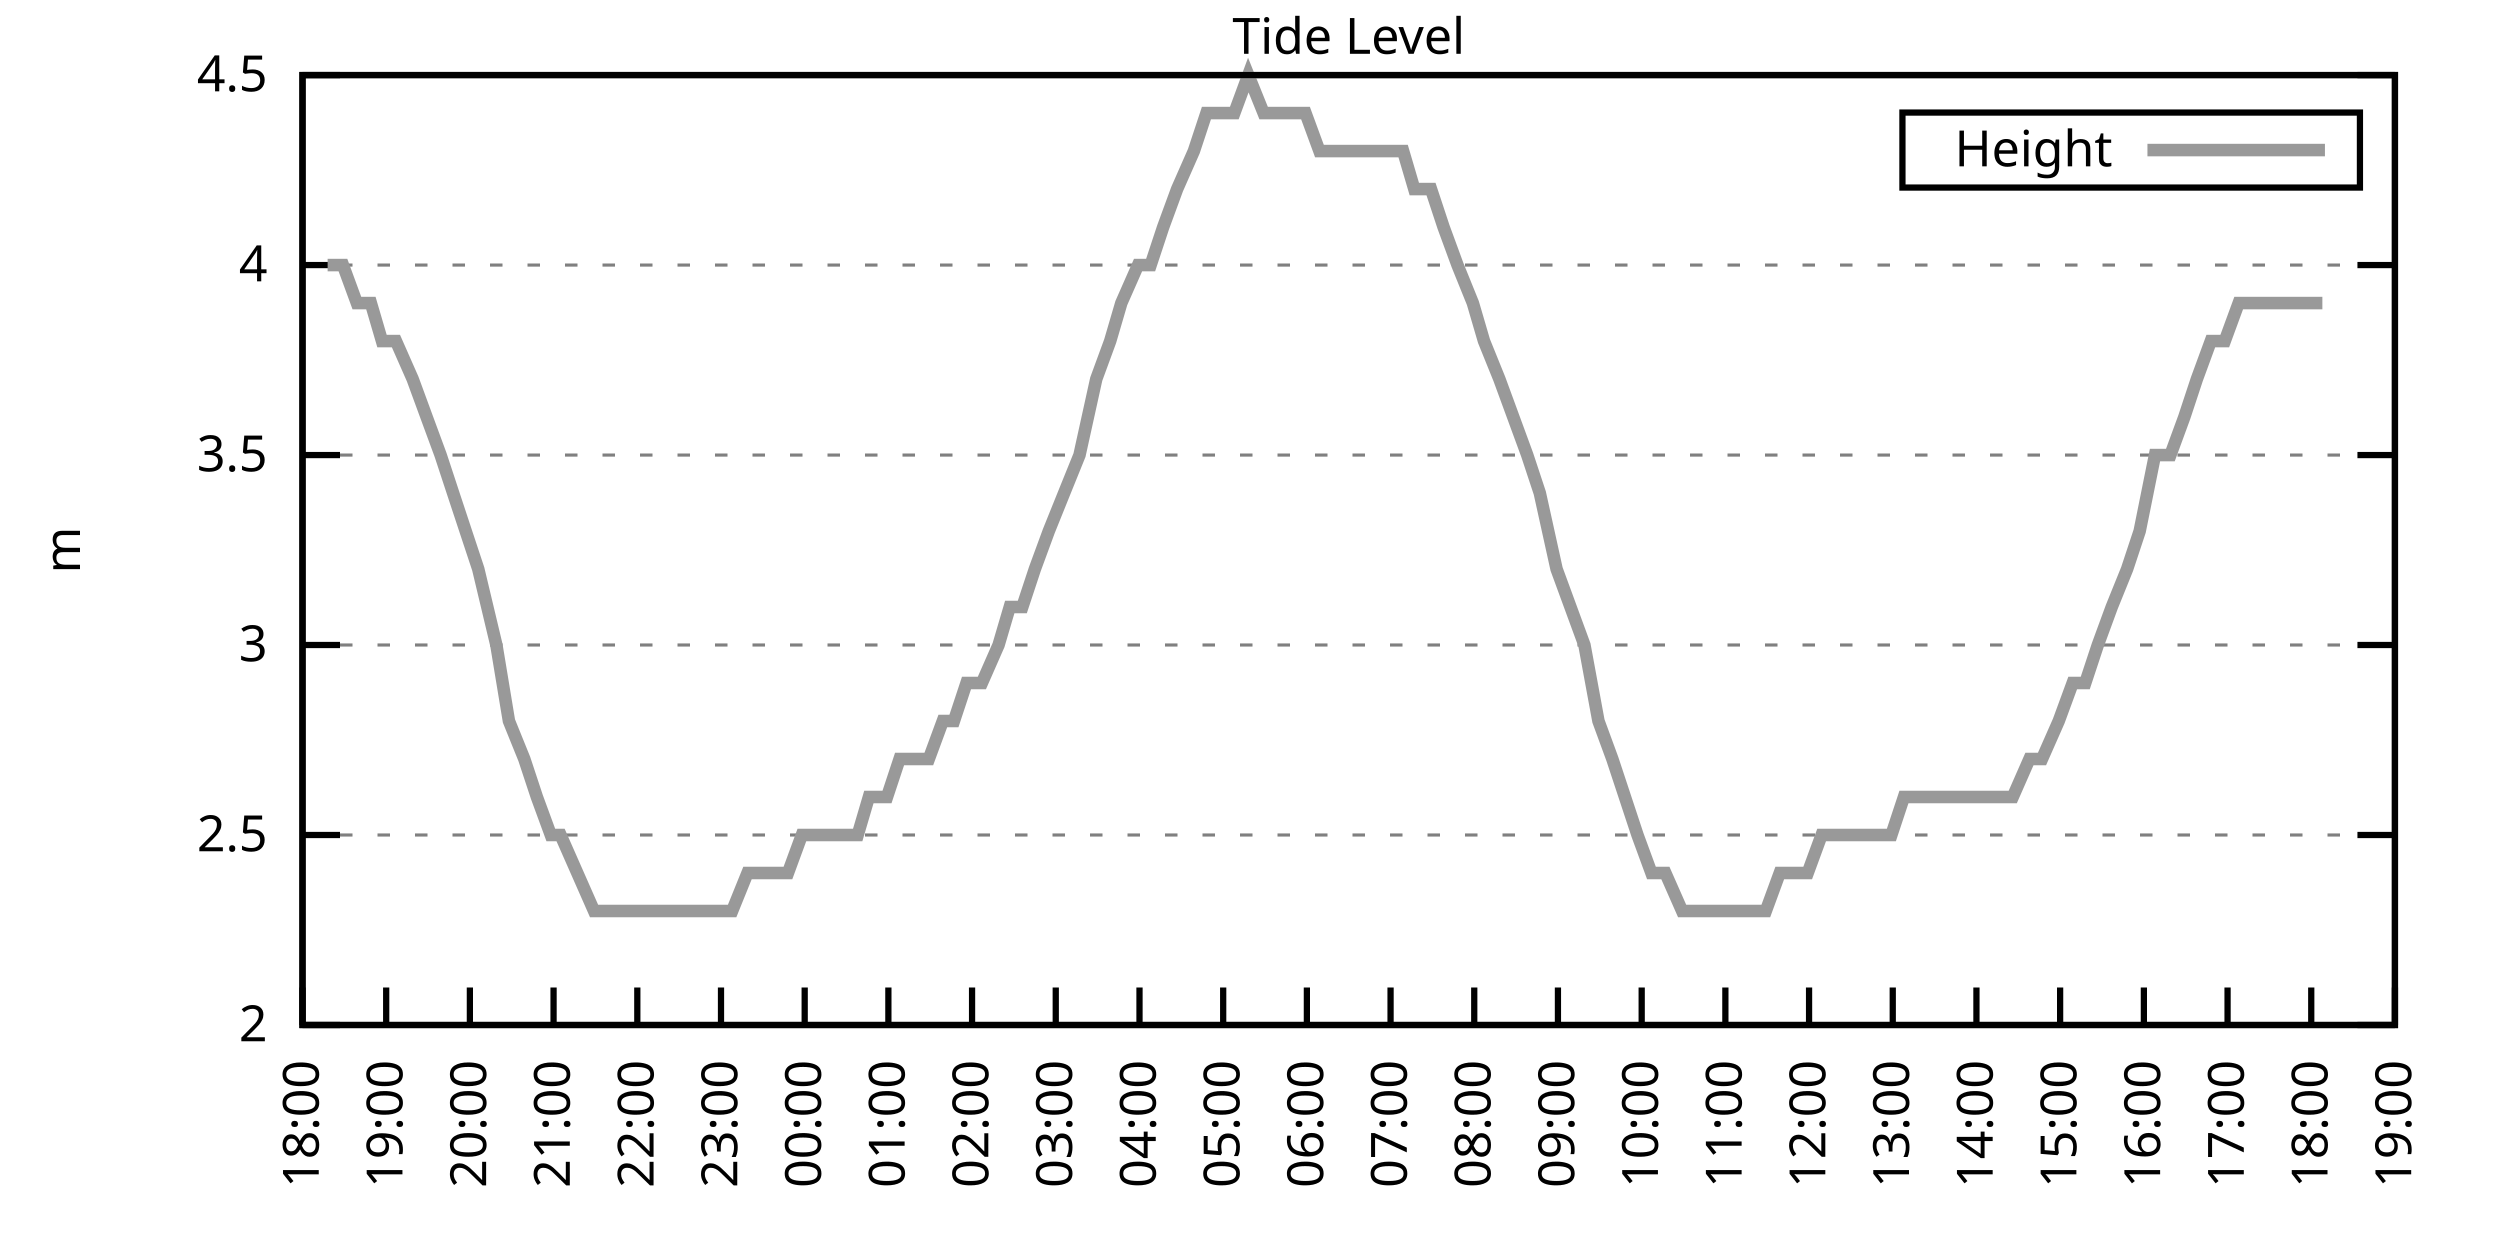
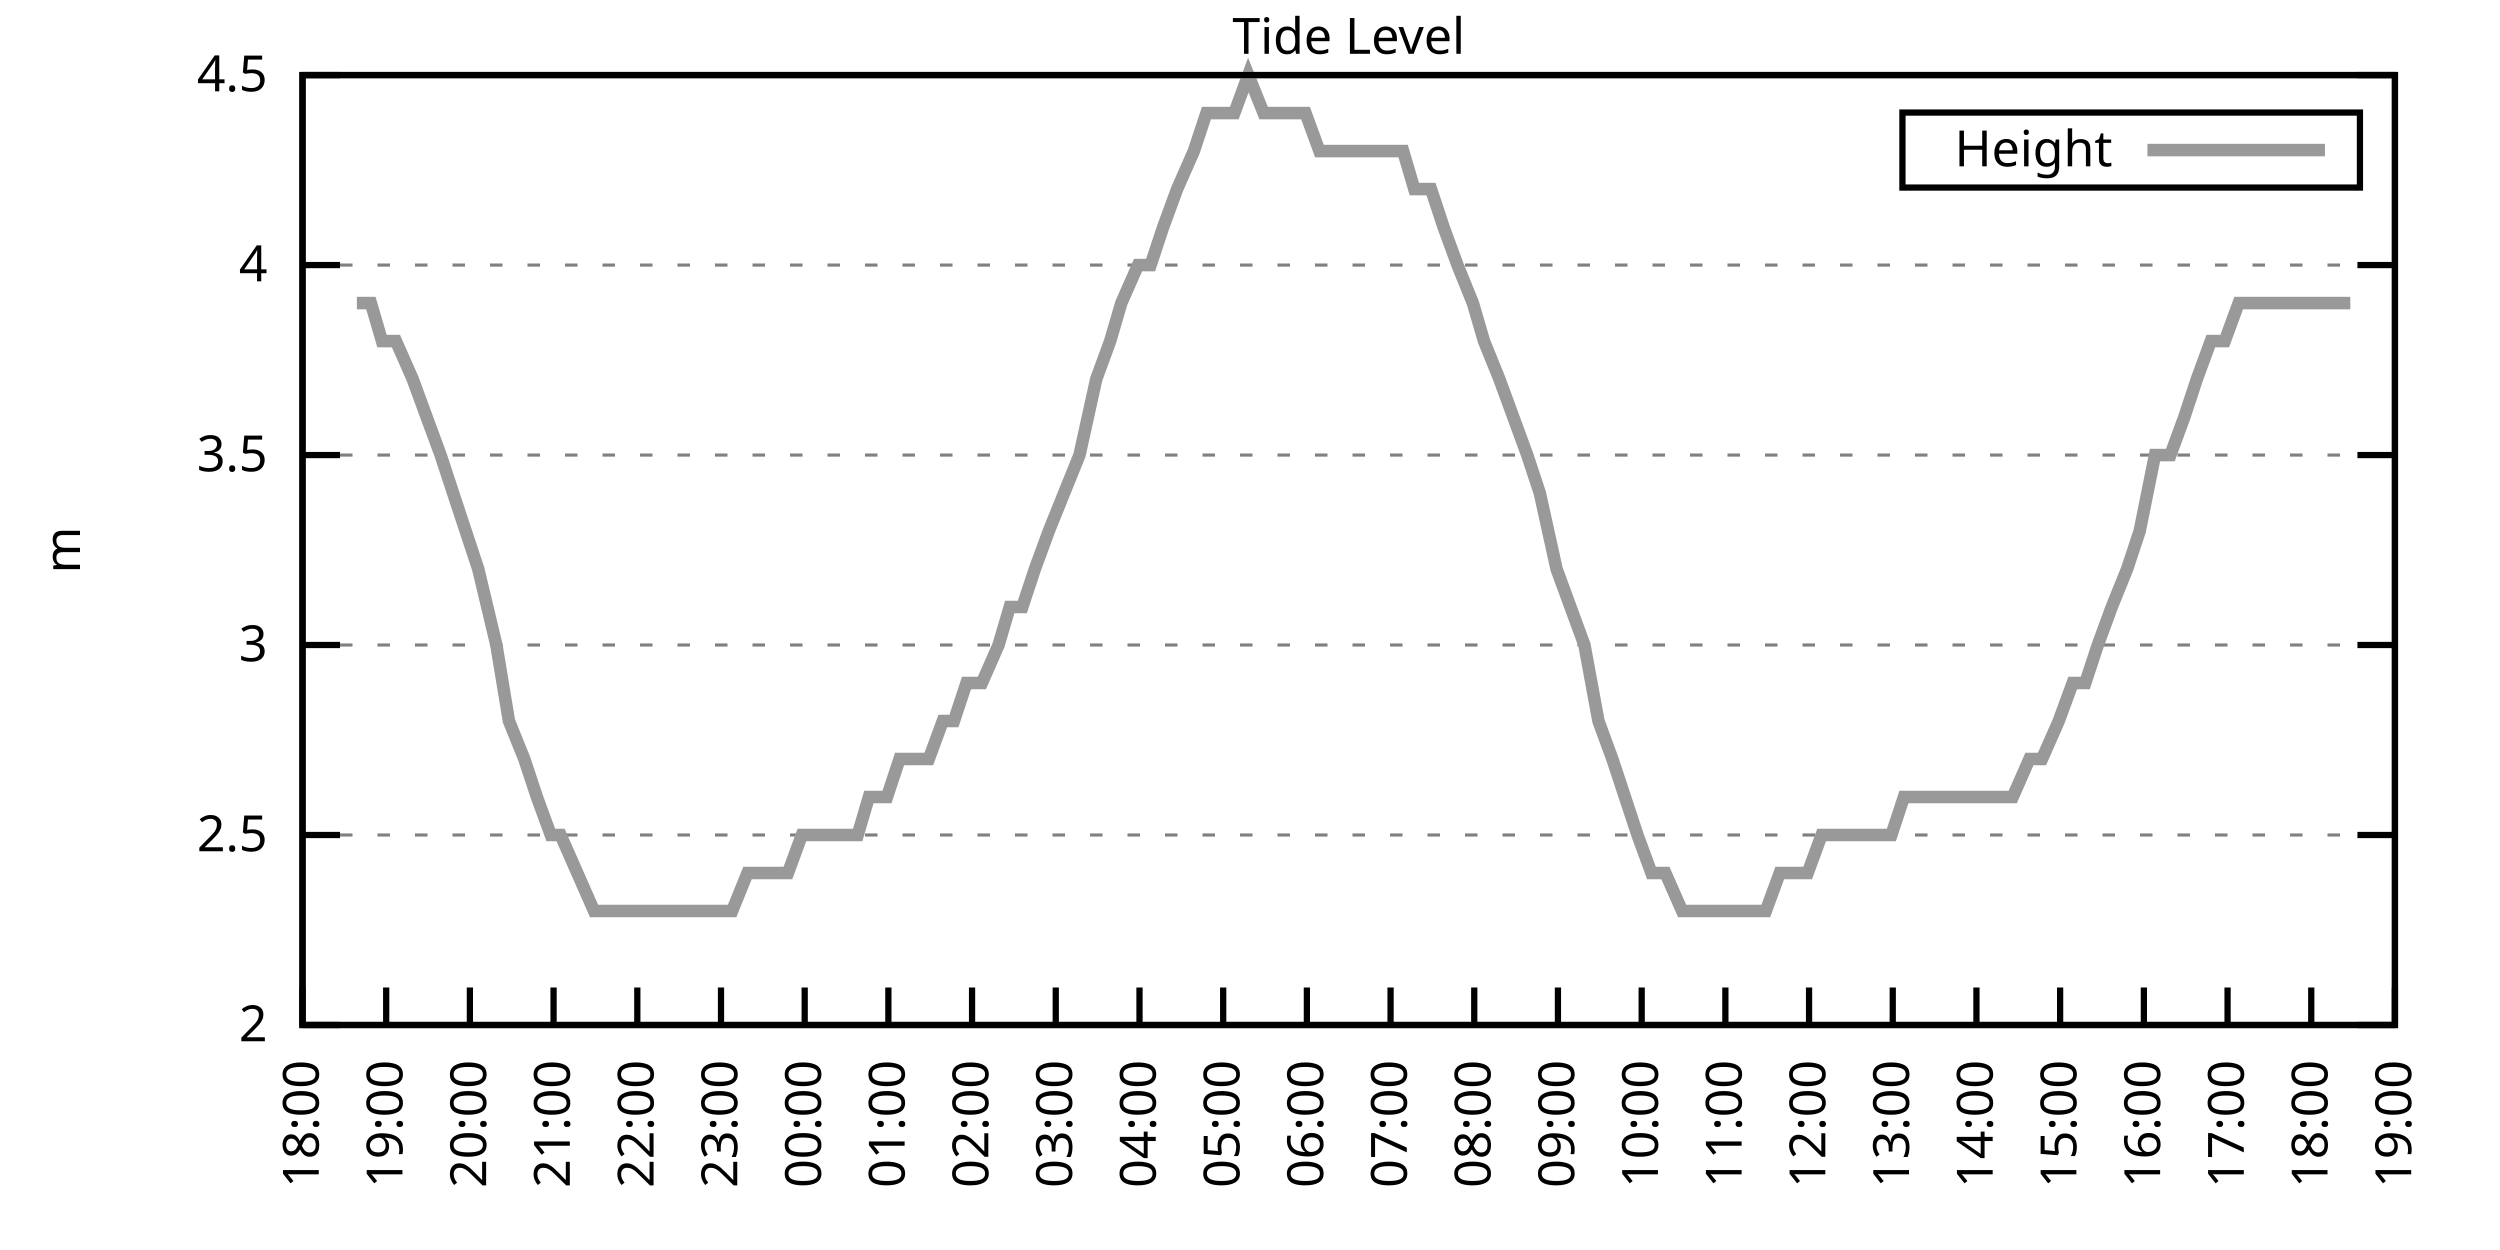
<svg xmlns="http://www.w3.org/2000/svg" xmlns:xlink="http://www.w3.org/1999/xlink" width="400" height="200" viewBox="0 0 400 200">
  <g id="gnuplot_canvas">
    <rect x="0" y="0" width="400" height="200" fill="none" />
    <defs>
      <circle id="gpDot" r="0.5" stroke-width="0.5" stroke="currentColor" />
      <path id="gpPt0" stroke-width="0.333" stroke="currentColor" d="M-1,0 h2 M0,-1 v2" />
      <path id="gpPt1" stroke-width="0.333" stroke="currentColor" d="M-1,-1 L1,1 M1,-1 L-1,1" />
      <path id="gpPt2" stroke-width="0.333" stroke="currentColor" d="M-1,0 L1,0 M0,-1 L0,1 M-1,-1 L1,1 M-1,1 L1,-1" />
      <rect id="gpPt3" stroke-width="0.333" stroke="currentColor" x="-1" y="-1" width="2" height="2" />
      <rect id="gpPt4" stroke-width="0.333" stroke="currentColor" fill="currentColor" x="-1" y="-1" width="2" height="2" />
      <circle id="gpPt5" stroke-width="0.333" stroke="currentColor" cx="0" cy="0" r="1" />
      <use xlink:href="#gpPt5" id="gpPt6" fill="currentColor" stroke="none" />
      <path id="gpPt7" stroke-width="0.333" stroke="currentColor" d="M0,-1.33 L-1.33,0.67 L1.33,0.67 z" />
      <use xlink:href="#gpPt7" id="gpPt8" fill="currentColor" stroke="none" />
      <use xlink:href="#gpPt7" id="gpPt9" stroke="currentColor" transform="rotate(180)" />
      <use xlink:href="#gpPt9" id="gpPt10" fill="currentColor" stroke="none" />
      <use xlink:href="#gpPt3" id="gpPt11" stroke="currentColor" transform="rotate(45)" />
      <use xlink:href="#gpPt11" id="gpPt12" fill="currentColor" stroke="none" />
      <path id="gpPt13" stroke-width="0.333" stroke="currentColor" d="M0,1.330 L1.265,0.411 L0.782,-1.067 L-0.782,-1.076 L-1.265,0.411 z" />
      <use xlink:href="#gpPt13" id="gpPt14" fill="currentColor" stroke="none" />
      <filter id="textbox" filterUnits="objectBoundingBox" x="0" y="0" height="1" width="1">
        <feFlood flood-color="white" flood-opacity="1" result="bgnd" />
        <feComposite in="SourceGraphic" in2="bgnd" operator="atop" />
      </filter>
      <filter id="greybox" filterUnits="objectBoundingBox" x="0" y="0" height="1" width="1">
        <feFlood flood-color="lightgrey" flood-opacity="1" result="grey" />
        <feComposite in="SourceGraphic" in2="grey" operator="atop" />
      </filter>
    </defs>
    <g fill="none" color="white" stroke="currentColor" stroke-width="1.00" stroke-linecap="butt" stroke-linejoin="miter">
</g>
    <g fill="none" color="black" stroke="currentColor" stroke-width="1.00" stroke-linecap="butt" stroke-linejoin="miter">
      <g stroke="none" shape-rendering="crispEdges">
        <polygon fill="rgb(255, 255, 255)" points="48.40,164.00 383.18,164.00 383.18,12.02 48.40,12.02 " />
      </g>
    </g>
    <g fill="none" color="black" stroke="currentColor" stroke-width="1.00" stroke-linecap="butt" stroke-linejoin="miter">
</g>
    <g fill="none" color="black" stroke="black" stroke-width="0.50" stroke-linecap="butt" stroke-linejoin="miter">
</g>
    <g fill="none" color="gray" stroke="currentColor" stroke-width="0.50" stroke-linecap="butt" stroke-linejoin="miter">
      <path stroke="gray" stroke-dasharray="2,4" class="gridline" d="M48.40,164.00 L383.19,164.00  " />
    </g>
    <g fill="none" color="gray" stroke="gray" stroke-width="1.00" stroke-linecap="butt" stroke-linejoin="miter">
</g>
    <g fill="none" color="black" stroke="currentColor" stroke-width="1.00" stroke-linecap="butt" stroke-linejoin="miter">
      <path stroke="black" d="M48.40,164.00 L54.40,164.00 M383.19,164.00 L377.19,164.00  " />
      <g transform="translate(42.80,166.60)" stroke="none" fill="black" font-family="Sans" font-size="8.00" text-anchor="end">
        <text>
          <tspan font-family="Sans"> 2</tspan>
        </text>
      </g>
    </g>
    <g fill="none" color="black" stroke="currentColor" stroke-width="1.00" stroke-linecap="butt" stroke-linejoin="miter">
</g>
    <g fill="none" color="black" stroke="black" stroke-width="0.50" stroke-linecap="butt" stroke-linejoin="miter">
</g>
    <g fill="none" color="gray" stroke="currentColor" stroke-width="0.50" stroke-linecap="butt" stroke-linejoin="miter">
      <path stroke="gray" stroke-dasharray="2,4" class="gridline" d="M48.40,133.60 L383.19,133.60  " />
    </g>
    <g fill="none" color="gray" stroke="gray" stroke-width="1.00" stroke-linecap="butt" stroke-linejoin="miter">
</g>
    <g fill="none" color="black" stroke="currentColor" stroke-width="1.00" stroke-linecap="butt" stroke-linejoin="miter">
      <path stroke="black" d="M48.40,133.60 L54.40,133.60 M383.19,133.60 L377.19,133.60  " />
      <g transform="translate(42.80,136.20)" stroke="none" fill="black" font-family="Sans" font-size="8.00" text-anchor="end">
        <text>
          <tspan font-family="Sans"> 2.5</tspan>
        </text>
      </g>
    </g>
    <g fill="none" color="black" stroke="currentColor" stroke-width="1.00" stroke-linecap="butt" stroke-linejoin="miter">
</g>
    <g fill="none" color="black" stroke="black" stroke-width="0.50" stroke-linecap="butt" stroke-linejoin="miter">
</g>
    <g fill="none" color="gray" stroke="currentColor" stroke-width="0.50" stroke-linecap="butt" stroke-linejoin="miter">
      <path stroke="gray" stroke-dasharray="2,4" class="gridline" d="M48.40,103.20 L383.19,103.20  " />
    </g>
    <g fill="none" color="gray" stroke="gray" stroke-width="1.00" stroke-linecap="butt" stroke-linejoin="miter">
</g>
    <g fill="none" color="black" stroke="currentColor" stroke-width="1.00" stroke-linecap="butt" stroke-linejoin="miter">
      <path stroke="black" d="M48.40,103.20 L54.40,103.20 M383.19,103.20 L377.19,103.20  " />
      <g transform="translate(42.80,105.80)" stroke="none" fill="black" font-family="Sans" font-size="8.00" text-anchor="end">
        <text>
          <tspan font-family="Sans"> 3</tspan>
        </text>
      </g>
    </g>
    <g fill="none" color="black" stroke="currentColor" stroke-width="1.00" stroke-linecap="butt" stroke-linejoin="miter">
</g>
    <g fill="none" color="black" stroke="black" stroke-width="0.50" stroke-linecap="butt" stroke-linejoin="miter">
</g>
    <g fill="none" color="gray" stroke="currentColor" stroke-width="0.50" stroke-linecap="butt" stroke-linejoin="miter">
      <path stroke="gray" stroke-dasharray="2,4" class="gridline" d="M48.40,72.81 L383.19,72.81  " />
    </g>
    <g fill="none" color="gray" stroke="gray" stroke-width="1.00" stroke-linecap="butt" stroke-linejoin="miter">
</g>
    <g fill="none" color="black" stroke="currentColor" stroke-width="1.00" stroke-linecap="butt" stroke-linejoin="miter">
      <path stroke="black" d="M48.40,72.81 L54.40,72.81 M383.19,72.81 L377.19,72.81  " />
      <g transform="translate(42.80,75.41)" stroke="none" fill="black" font-family="Sans" font-size="8.00" text-anchor="end">
        <text>
          <tspan font-family="Sans"> 3.5</tspan>
        </text>
      </g>
    </g>
    <g fill="none" color="black" stroke="currentColor" stroke-width="1.00" stroke-linecap="butt" stroke-linejoin="miter">
</g>
    <g fill="none" color="black" stroke="black" stroke-width="0.50" stroke-linecap="butt" stroke-linejoin="miter">
</g>
    <g fill="none" color="gray" stroke="currentColor" stroke-width="0.50" stroke-linecap="butt" stroke-linejoin="miter">
      <path stroke="gray" stroke-dasharray="2,4" class="gridline" d="M48.40,42.41 L383.19,42.41  " />
    </g>
    <g fill="none" color="gray" stroke="gray" stroke-width="1.00" stroke-linecap="butt" stroke-linejoin="miter">
</g>
    <g fill="none" color="black" stroke="currentColor" stroke-width="1.00" stroke-linecap="butt" stroke-linejoin="miter">
      <path stroke="black" d="M48.40,42.41 L54.40,42.41 M383.19,42.41 L377.19,42.41  " />
      <g transform="translate(42.80,45.01)" stroke="none" fill="black" font-family="Sans" font-size="8.00" text-anchor="end">
        <text>
          <tspan font-family="Sans"> 4</tspan>
        </text>
      </g>
    </g>
    <g fill="none" color="black" stroke="currentColor" stroke-width="1.00" stroke-linecap="butt" stroke-linejoin="miter">
</g>
    <g fill="none" color="black" stroke="black" stroke-width="0.50" stroke-linecap="butt" stroke-linejoin="miter">
</g>
    <g fill="none" color="gray" stroke="currentColor" stroke-width="0.50" stroke-linecap="butt" stroke-linejoin="miter">
      <path stroke="gray" stroke-dasharray="2,4" class="gridline" d="M48.40,12.01 L383.19,12.01  " />
    </g>
    <g fill="none" color="gray" stroke="gray" stroke-width="1.00" stroke-linecap="butt" stroke-linejoin="miter">
</g>
    <g fill="none" color="black" stroke="currentColor" stroke-width="1.00" stroke-linecap="butt" stroke-linejoin="miter">
      <path stroke="black" d="M48.40,12.01 L54.40,12.01 M383.19,12.01 L377.19,12.01  " />
      <g transform="translate(42.80,14.61)" stroke="none" fill="black" font-family="Sans" font-size="8.00" text-anchor="end">
        <text>
          <tspan font-family="Sans"> 4.5</tspan>
        </text>
      </g>
    </g>
    <g fill="none" color="black" stroke="currentColor" stroke-width="1.00" stroke-linecap="butt" stroke-linejoin="miter">
      <path stroke="black" d="M48.40,164.00 L48.40,158.00  " />
      <g transform="translate(51.00,169.60) rotate(270.00)" stroke="none" fill="black" font-family="Sans" font-size="8.00" text-anchor="end">
        <text>
          <tspan font-family="Sans">18:00</tspan>
        </text>
      </g>
    </g>
    <g fill="none" color="black" stroke="currentColor" stroke-width="1.00" stroke-linecap="butt" stroke-linejoin="miter">
      <path stroke="black" d="M61.79,164.00 L61.79,158.00  " />
      <g transform="translate(64.39,169.60) rotate(270.00)" stroke="none" fill="black" font-family="Sans" font-size="8.00" text-anchor="end">
        <text>
          <tspan font-family="Sans">19:00</tspan>
        </text>
      </g>
    </g>
    <g fill="none" color="black" stroke="currentColor" stroke-width="1.00" stroke-linecap="butt" stroke-linejoin="miter">
      <path stroke="black" d="M75.18,164.00 L75.18,158.00  " />
      <g transform="translate(77.78,169.60) rotate(270.00)" stroke="none" fill="black" font-family="Sans" font-size="8.00" text-anchor="end">
        <text>
          <tspan font-family="Sans">20:00</tspan>
        </text>
      </g>
    </g>
    <g fill="none" color="black" stroke="currentColor" stroke-width="1.00" stroke-linecap="butt" stroke-linejoin="miter">
      <path stroke="black" d="M88.57,164.00 L88.57,158.00  " />
      <g transform="translate(91.17,169.60) rotate(270.00)" stroke="none" fill="black" font-family="Sans" font-size="8.00" text-anchor="end">
        <text>
          <tspan font-family="Sans">21:00</tspan>
        </text>
      </g>
    </g>
    <g fill="none" color="black" stroke="currentColor" stroke-width="1.00" stroke-linecap="butt" stroke-linejoin="miter">
      <path stroke="black" d="M101.97,164.00 L101.97,158.00  " />
      <g transform="translate(104.57,169.60) rotate(270.00)" stroke="none" fill="black" font-family="Sans" font-size="8.00" text-anchor="end">
        <text>
          <tspan font-family="Sans">22:00</tspan>
        </text>
      </g>
    </g>
    <g fill="none" color="black" stroke="currentColor" stroke-width="1.00" stroke-linecap="butt" stroke-linejoin="miter">
      <path stroke="black" d="M115.36,164.00 L115.36,158.00  " />
      <g transform="translate(117.96,169.60) rotate(270.00)" stroke="none" fill="black" font-family="Sans" font-size="8.00" text-anchor="end">
        <text>
          <tspan font-family="Sans">23:00</tspan>
        </text>
      </g>
    </g>
    <g fill="none" color="black" stroke="currentColor" stroke-width="1.00" stroke-linecap="butt" stroke-linejoin="miter">
      <path stroke="black" d="M128.75,164.00 L128.75,158.00  " />
      <g transform="translate(131.35,169.60) rotate(270.00)" stroke="none" fill="black" font-family="Sans" font-size="8.00" text-anchor="end">
        <text>
          <tspan font-family="Sans">00:00</tspan>
        </text>
      </g>
    </g>
    <g fill="none" color="black" stroke="currentColor" stroke-width="1.00" stroke-linecap="butt" stroke-linejoin="miter">
      <path stroke="black" d="M142.14,164.00 L142.14,158.00  " />
      <g transform="translate(144.74,169.60) rotate(270.00)" stroke="none" fill="black" font-family="Sans" font-size="8.00" text-anchor="end">
        <text>
          <tspan font-family="Sans">01:00</tspan>
        </text>
      </g>
    </g>
    <g fill="none" color="black" stroke="currentColor" stroke-width="1.00" stroke-linecap="butt" stroke-linejoin="miter">
      <path stroke="black" d="M155.53,164.00 L155.53,158.00  " />
      <g transform="translate(158.13,169.60) rotate(270.00)" stroke="none" fill="black" font-family="Sans" font-size="8.00" text-anchor="end">
        <text>
          <tspan font-family="Sans">02:00</tspan>
        </text>
      </g>
    </g>
    <g fill="none" color="black" stroke="currentColor" stroke-width="1.00" stroke-linecap="butt" stroke-linejoin="miter">
      <path stroke="black" d="M168.92,164.00 L168.92,158.00  " />
      <g transform="translate(171.52,169.60) rotate(270.00)" stroke="none" fill="black" font-family="Sans" font-size="8.00" text-anchor="end">
        <text>
          <tspan font-family="Sans">03:00</tspan>
        </text>
      </g>
    </g>
    <g fill="none" color="black" stroke="currentColor" stroke-width="1.00" stroke-linecap="butt" stroke-linejoin="miter">
      <path stroke="black" d="M182.32,164.00 L182.32,158.00  " />
      <g transform="translate(184.92,169.60) rotate(270.00)" stroke="none" fill="black" font-family="Sans" font-size="8.00" text-anchor="end">
        <text>
          <tspan font-family="Sans">04:00</tspan>
        </text>
      </g>
    </g>
    <g fill="none" color="black" stroke="currentColor" stroke-width="1.00" stroke-linecap="butt" stroke-linejoin="miter">
      <path stroke="black" d="M195.71,164.00 L195.71,158.00  " />
      <g transform="translate(198.31,169.60) rotate(270.00)" stroke="none" fill="black" font-family="Sans" font-size="8.00" text-anchor="end">
        <text>
          <tspan font-family="Sans">05:00</tspan>
        </text>
      </g>
    </g>
    <g fill="none" color="black" stroke="currentColor" stroke-width="1.00" stroke-linecap="butt" stroke-linejoin="miter">
      <path stroke="black" d="M209.10,164.00 L209.10,158.00  " />
      <g transform="translate(211.70,169.60) rotate(270.00)" stroke="none" fill="black" font-family="Sans" font-size="8.00" text-anchor="end">
        <text>
          <tspan font-family="Sans">06:00</tspan>
        </text>
      </g>
    </g>
    <g fill="none" color="black" stroke="currentColor" stroke-width="1.00" stroke-linecap="butt" stroke-linejoin="miter">
      <path stroke="black" d="M222.49,164.00 L222.49,158.00  " />
      <g transform="translate(225.09,169.60) rotate(270.00)" stroke="none" fill="black" font-family="Sans" font-size="8.00" text-anchor="end">
        <text>
          <tspan font-family="Sans">07:00</tspan>
        </text>
      </g>
    </g>
    <g fill="none" color="black" stroke="currentColor" stroke-width="1.00" stroke-linecap="butt" stroke-linejoin="miter">
      <path stroke="black" d="M235.88,164.00 L235.88,158.00  " />
      <g transform="translate(238.48,169.60) rotate(270.00)" stroke="none" fill="black" font-family="Sans" font-size="8.00" text-anchor="end">
        <text>
          <tspan font-family="Sans">08:00</tspan>
        </text>
      </g>
    </g>
    <g fill="none" color="black" stroke="currentColor" stroke-width="1.00" stroke-linecap="butt" stroke-linejoin="miter">
      <path stroke="black" d="M249.27,164.00 L249.27,158.00  " />
      <g transform="translate(251.87,169.60) rotate(270.00)" stroke="none" fill="black" font-family="Sans" font-size="8.00" text-anchor="end">
        <text>
          <tspan font-family="Sans">09:00</tspan>
        </text>
      </g>
    </g>
    <g fill="none" color="black" stroke="currentColor" stroke-width="1.00" stroke-linecap="butt" stroke-linejoin="miter">
      <path stroke="black" d="M262.67,164.00 L262.67,158.00  " />
      <g transform="translate(265.27,169.60) rotate(270.00)" stroke="none" fill="black" font-family="Sans" font-size="8.00" text-anchor="end">
        <text>
          <tspan font-family="Sans">10:00</tspan>
        </text>
      </g>
    </g>
    <g fill="none" color="black" stroke="currentColor" stroke-width="1.00" stroke-linecap="butt" stroke-linejoin="miter">
      <path stroke="black" d="M276.06,164.00 L276.06,158.00  " />
      <g transform="translate(278.66,169.60) rotate(270.00)" stroke="none" fill="black" font-family="Sans" font-size="8.00" text-anchor="end">
        <text>
          <tspan font-family="Sans">11:00</tspan>
        </text>
      </g>
    </g>
    <g fill="none" color="black" stroke="currentColor" stroke-width="1.00" stroke-linecap="butt" stroke-linejoin="miter">
      <path stroke="black" d="M289.45,164.00 L289.45,158.00  " />
      <g transform="translate(292.05,169.60) rotate(270.00)" stroke="none" fill="black" font-family="Sans" font-size="8.00" text-anchor="end">
        <text>
          <tspan font-family="Sans">12:00</tspan>
        </text>
      </g>
    </g>
    <g fill="none" color="black" stroke="currentColor" stroke-width="1.00" stroke-linecap="butt" stroke-linejoin="miter">
      <path stroke="black" d="M302.84,164.00 L302.84,158.00  " />
      <g transform="translate(305.44,169.60) rotate(270.00)" stroke="none" fill="black" font-family="Sans" font-size="8.00" text-anchor="end">
        <text>
          <tspan font-family="Sans">13:00</tspan>
        </text>
      </g>
    </g>
    <g fill="none" color="black" stroke="currentColor" stroke-width="1.00" stroke-linecap="butt" stroke-linejoin="miter">
      <path stroke="black" d="M316.23,164.00 L316.23,158.00  " />
      <g transform="translate(318.83,169.60) rotate(270.00)" stroke="none" fill="black" font-family="Sans" font-size="8.00" text-anchor="end">
        <text>
          <tspan font-family="Sans">14:00</tspan>
        </text>
      </g>
    </g>
    <g fill="none" color="black" stroke="currentColor" stroke-width="1.00" stroke-linecap="butt" stroke-linejoin="miter">
      <path stroke="black" d="M329.62,164.00 L329.62,158.00  " />
      <g transform="translate(332.22,169.60) rotate(270.00)" stroke="none" fill="black" font-family="Sans" font-size="8.00" text-anchor="end">
        <text>
          <tspan font-family="Sans">15:00</tspan>
        </text>
      </g>
    </g>
    <g fill="none" color="black" stroke="currentColor" stroke-width="1.00" stroke-linecap="butt" stroke-linejoin="miter">
      <path stroke="black" d="M343.02,164.00 L343.02,158.00  " />
      <g transform="translate(345.62,169.60) rotate(270.00)" stroke="none" fill="black" font-family="Sans" font-size="8.00" text-anchor="end">
        <text>
          <tspan font-family="Sans">16:00</tspan>
        </text>
      </g>
    </g>
    <g fill="none" color="black" stroke="currentColor" stroke-width="1.00" stroke-linecap="butt" stroke-linejoin="miter">
      <path stroke="black" d="M356.41,164.00 L356.41,158.00  " />
      <g transform="translate(359.01,169.60) rotate(270.00)" stroke="none" fill="black" font-family="Sans" font-size="8.00" text-anchor="end">
        <text>
          <tspan font-family="Sans">17:00</tspan>
        </text>
      </g>
    </g>
    <g fill="none" color="black" stroke="currentColor" stroke-width="1.00" stroke-linecap="butt" stroke-linejoin="miter">
      <path stroke="black" d="M369.80,164.00 L369.80,158.00  " />
      <g transform="translate(372.40,169.60) rotate(270.00)" stroke="none" fill="black" font-family="Sans" font-size="8.00" text-anchor="end">
        <text>
          <tspan font-family="Sans">18:00</tspan>
        </text>
      </g>
    </g>
    <g fill="none" color="black" stroke="currentColor" stroke-width="1.00" stroke-linecap="butt" stroke-linejoin="miter">
      <path stroke="black" d="M383.19,164.00 L383.19,158.00  " />
      <g transform="translate(385.79,169.60) rotate(270.00)" stroke="none" fill="black" font-family="Sans" font-size="8.00" text-anchor="end">
        <text>
          <tspan font-family="Sans">19:00</tspan>
        </text>
      </g>
    </g>
    <g fill="none" color="black" stroke="currentColor" stroke-width="1.00" stroke-linecap="butt" stroke-linejoin="miter">
</g>
    <g fill="none" color="black" stroke="currentColor" stroke-width="1.00" stroke-linecap="butt" stroke-linejoin="miter">
      <path stroke="black" d="M48.40,12.01 L48.40,164.00 L383.19,164.00 L383.19,12.01 L48.40,12.01 Z  " />
    </g>
    <g fill="none" color="black" stroke="currentColor" stroke-width="1.00" stroke-linecap="butt" stroke-linejoin="miter">
</g>
    <g fill="none" color="black" stroke="currentColor" stroke-width="1.00" stroke-linecap="butt" stroke-linejoin="miter">
      <path stroke="black" d="M304.39,30.01 L304.39,18.01 L377.59,18.01 L377.59,30.01 L304.39,30.01 Z  " />
    </g>
    <g id="Tide_level_plot_1">
      <g fill="none" color="white" stroke="black" stroke-width="2.00" stroke-linecap="butt" stroke-linejoin="miter">
</g>
      <g fill="none" color="black" stroke="currentColor" stroke-width="2.00" stroke-linecap="butt" stroke-linejoin="miter">
        <g transform="translate(337.99,26.61)" stroke="none" fill="black" font-family="Sans" font-size="8.00" text-anchor="end">
          <text>
            <tspan font-family="Sans">Height</tspan>
          </text>
        </g>
      </g>
      <g fill="none" color="black" stroke="currentColor" stroke-width="2.00" stroke-linecap="butt" stroke-linejoin="miter">
-         <path stroke="rgb(153, 153, 153)" d="M343.59,24.01 L371.99,24.01 M52.42,42.41 L54.87,42.41 L57.10,48.49 L59.34,48.49 L61.12,54.57 L63.35,54.57   L66.03,60.65 L68.26,66.73 L70.50,72.81 L72.50,78.89 L74.51,84.97 L76.52,91.04 L79.42,103.20 L81.43,115.36   L83.89,121.44 L85.90,127.52 L88.13,133.60 L89.69,133.60 L92.37,139.68 L95.05,145.76 L97.06,145.76 L99.06,145.76   L101.52,145.76 L103.31,145.76 L105.98,145.76 L108.22,145.76 L110.67,145.76 L112.90,145.76 L114.91,145.76 L117.14,145.76   L119.60,139.68 L121.83,139.68 L123.84,139.68 L126.07,139.68 L128.30,133.60 L130.54,133.60 L132.32,133.60 L134.33,133.60   L137.23,133.60 L139.02,127.52 L141.92,127.52 L143.93,121.44 L145.71,121.44 L148.61,121.44 L150.85,115.36 L152.63,115.36   L154.64,109.28 L157.10,109.28 L159.77,103.20 L161.56,97.12 L163.57,97.12 L165.58,91.04 L167.81,84.97 L170.26,78.89   L172.72,72.81 L175.40,60.65 L177.63,54.57 L179.41,48.49 L182.09,42.41 L184.10,42.41 L186.11,36.33 L188.34,30.25   L191.02,24.17 L193.03,18.09 L195.26,18.09 L197.49,18.09 L199.73,12.01 L202.18,18.09 L204.19,18.09 L206.20,18.09   L208.88,18.09 L211.11,24.17 L213.12,24.17 L215.35,24.17 L217.58,24.17 L219.81,24.17 L222.27,24.17 L224.50,24.17   L226.29,30.25 L228.96,30.25 L230.97,36.33 L233.20,42.41 L235.66,48.49 L237.44,54.57 L239.90,60.65 L242.13,66.73   L244.36,72.81 L246.37,78.89 L249.05,91.04 L251.28,97.12 L253.51,103.20 L255.75,115.36 L257.98,121.44 L259.99,127.52   L262.00,133.60 L264.23,139.68 L266.46,139.68 L269.14,145.76 L271.37,145.76 L273.60,145.76 L275.61,145.76 L277.84,145.76   L280.07,145.76 L282.53,145.76 L284.76,139.68 L286.99,139.68 L289.23,139.68 L291.46,133.60 L293.24,133.60 L295.92,133.60   L298.15,133.60 L299.94,133.60 L302.62,133.60 L304.63,127.52 L306.63,127.52 L309.09,127.52 L311.32,127.52 L313.33,127.52   L315.56,127.52 L317.79,127.52 L319.80,127.52 L322.04,127.52 L324.71,121.44 L326.72,121.44 L329.40,115.36 L331.63,109.28   L333.64,109.28 L335.65,103.20 L337.88,97.12 L340.34,91.04 L342.35,84.97 L344.80,72.81 L347.26,72.81 L349.49,66.73   L351.50,60.65 L353.73,54.57 L355.96,54.57 L358.19,48.49 L360.42,48.49 L362.43,48.49 L364.89,48.49 L366.90,48.49   L369.35,48.49 L371.58,48.49  " />
+         <path stroke="rgb(153, 153, 153)" d="M343.59,24.01 L371.99,24.01 M57.10,48.49 L59.34,48.49 L61.12,54.57 L63.35,54.57 L66.03,60.65 L68.26,66.73   L70.50,72.81 L72.50,78.89 L74.51,84.97 L76.52,91.04 L79.42,103.20 L81.43,115.36 L83.89,121.44 L85.90,127.52   L88.13,133.60 L89.69,133.60 L92.37,139.68 L95.05,145.76 L97.06,145.76 L99.06,145.76 L101.52,145.76 L103.31,145.76   L105.98,145.76 L108.22,145.76 L110.67,145.76 L112.90,145.76 L114.91,145.76 L117.14,145.76 L119.60,139.68 L121.83,139.68   L123.84,139.68 L126.07,139.68 L128.30,133.60 L130.54,133.60 L132.32,133.60 L134.33,133.60 L137.23,133.60 L139.02,127.52   L141.92,127.52 L143.93,121.44 L145.71,121.44 L148.61,121.44 L150.85,115.36 L152.63,115.36 L154.64,109.28 L157.10,109.28   L159.77,103.20 L161.56,97.12 L163.57,97.12 L165.58,91.04 L167.81,84.97 L170.26,78.89 L172.72,72.81 L175.40,60.65   L177.63,54.57 L179.41,48.49 L182.09,42.41 L184.10,42.41 L186.11,36.33 L188.34,30.25 L191.02,24.17 L193.03,18.09   L195.26,18.09 L197.49,18.09 L199.73,12.01 L202.18,18.09 L204.19,18.09 L206.20,18.09 L208.88,18.09 L211.11,24.17   L213.12,24.17 L215.35,24.17 L217.58,24.17 L219.81,24.17 L222.27,24.17 L224.50,24.17 L226.29,30.25 L228.96,30.25   L230.97,36.33 L233.20,42.41 L235.66,48.49 L237.44,54.57 L239.90,60.65 L242.13,66.73 L244.36,72.81 L246.37,78.89   L249.05,91.04 L251.28,97.12 L253.51,103.20 L255.75,115.36 L257.98,121.44 L259.99,127.52 L262.00,133.60 L264.23,139.68   L266.46,139.68 L269.14,145.76 L271.37,145.76 L273.60,145.76 L275.61,145.76 L277.84,145.76 L280.07,145.76 L282.53,145.76   L284.76,139.68 L286.99,139.68 L289.23,139.68 L291.46,133.60 L293.24,133.60 L295.92,133.60 L298.15,133.60 L299.94,133.60   L302.62,133.60 L304.63,127.52 L306.63,127.52 L309.09,127.52 L311.32,127.52 L313.33,127.52 L315.56,127.52 L317.79,127.52   L319.80,127.52 L322.04,127.52 L324.71,121.44 L326.72,121.44 L329.40,115.36 L331.63,109.28 L333.64,109.28 L335.65,103.20   L337.88,97.12 L340.34,91.04 L342.35,84.97 L344.80,72.81 L347.26,72.81 L349.49,66.73 L351.50,60.65 L353.73,54.57   L355.96,54.57 L358.19,48.49 L360.42,48.49 L362.43,48.49 L364.89,48.49 L366.90,48.49 L369.35,48.49 L371.58,48.49   L373.59,48.49 L376.05,48.49  " />
      </g>
    </g>
    <g fill="none" color="black" stroke="currentColor" stroke-width="2.00" stroke-linecap="butt" stroke-linejoin="miter">
</g>
    <g fill="none" color="black" stroke="black" stroke-width="1.00" stroke-linecap="butt" stroke-linejoin="miter">
</g>
    <g fill="none" color="black" stroke="currentColor" stroke-width="1.00" stroke-linecap="butt" stroke-linejoin="miter">
      <path stroke="black" d="M48.40,12.01 L48.40,164.00 L383.19,164.00 L383.19,12.01 L48.40,12.01 Z  " />
      <g transform="translate(12.80,88.01) rotate(270.00)" stroke="none" fill="black" font-family="Sans" font-size="8.00" text-anchor="middle">
        <text>
          <tspan font-family="Sans">m</tspan>
        </text>
      </g>
    </g>
    <g fill="none" color="black" stroke="currentColor" stroke-width="1.00" stroke-linecap="butt" stroke-linejoin="miter">
</g>
    <g fill="none" color="black" stroke="currentColor" stroke-width="1.00" stroke-linecap="butt" stroke-linejoin="miter">
      <g transform="translate(215.79,8.61)" stroke="none" fill="black" font-family="Sans" font-size="8.00" text-anchor="middle">
        <text>
          <tspan font-family="Sans">Tide Level</tspan>
        </text>
      </g>
    </g>
    <g fill="none" color="black" stroke="currentColor" stroke-width="1.00" stroke-linecap="butt" stroke-linejoin="miter">
</g>
  </g>
</svg>
